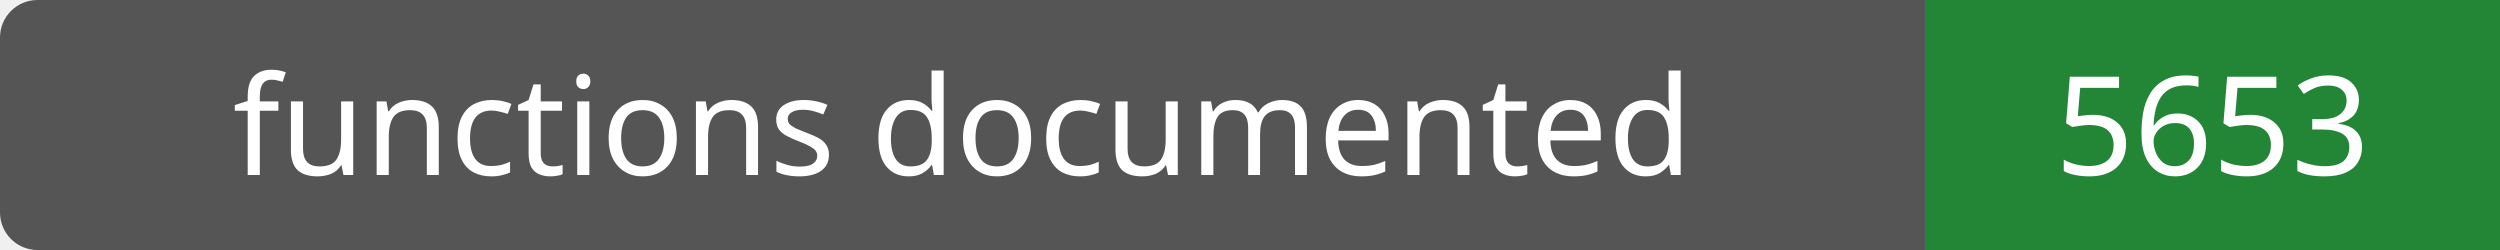
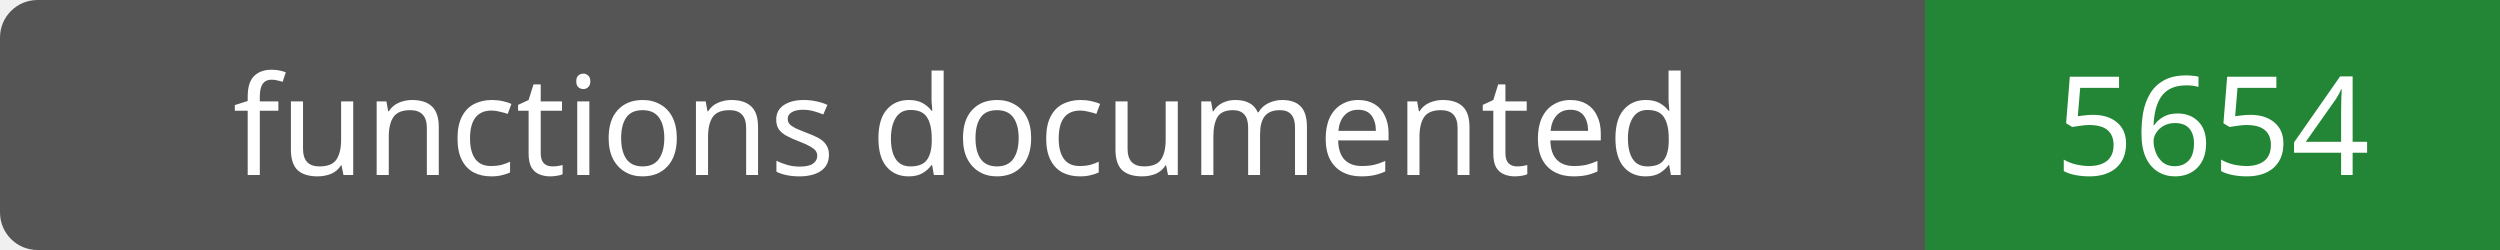
- <svg xmlns="http://www.w3.org/2000/svg" width="200" height="20" role="img" aria-label="functions documented: 5653">
+ <svg xmlns="http://www.w3.org/2000/svg" width="200" height="20" role="img" aria-label="functions documented: 5654">
  <rect width="200" height="20" rx="3" fill="#555" />
  <path fill="#238636" d="M154 0h46v20H154z" />
  <g fill="#fff" text-anchor="middle" font-family="Verdana,sans-serif" font-size="11">
    <text x="77.0" y="14">functions documented</text>
-     <text x="177.0" y="14">5653</text>
+     <text x="177.0" y="14">5654</text>
  </g>
</svg>
